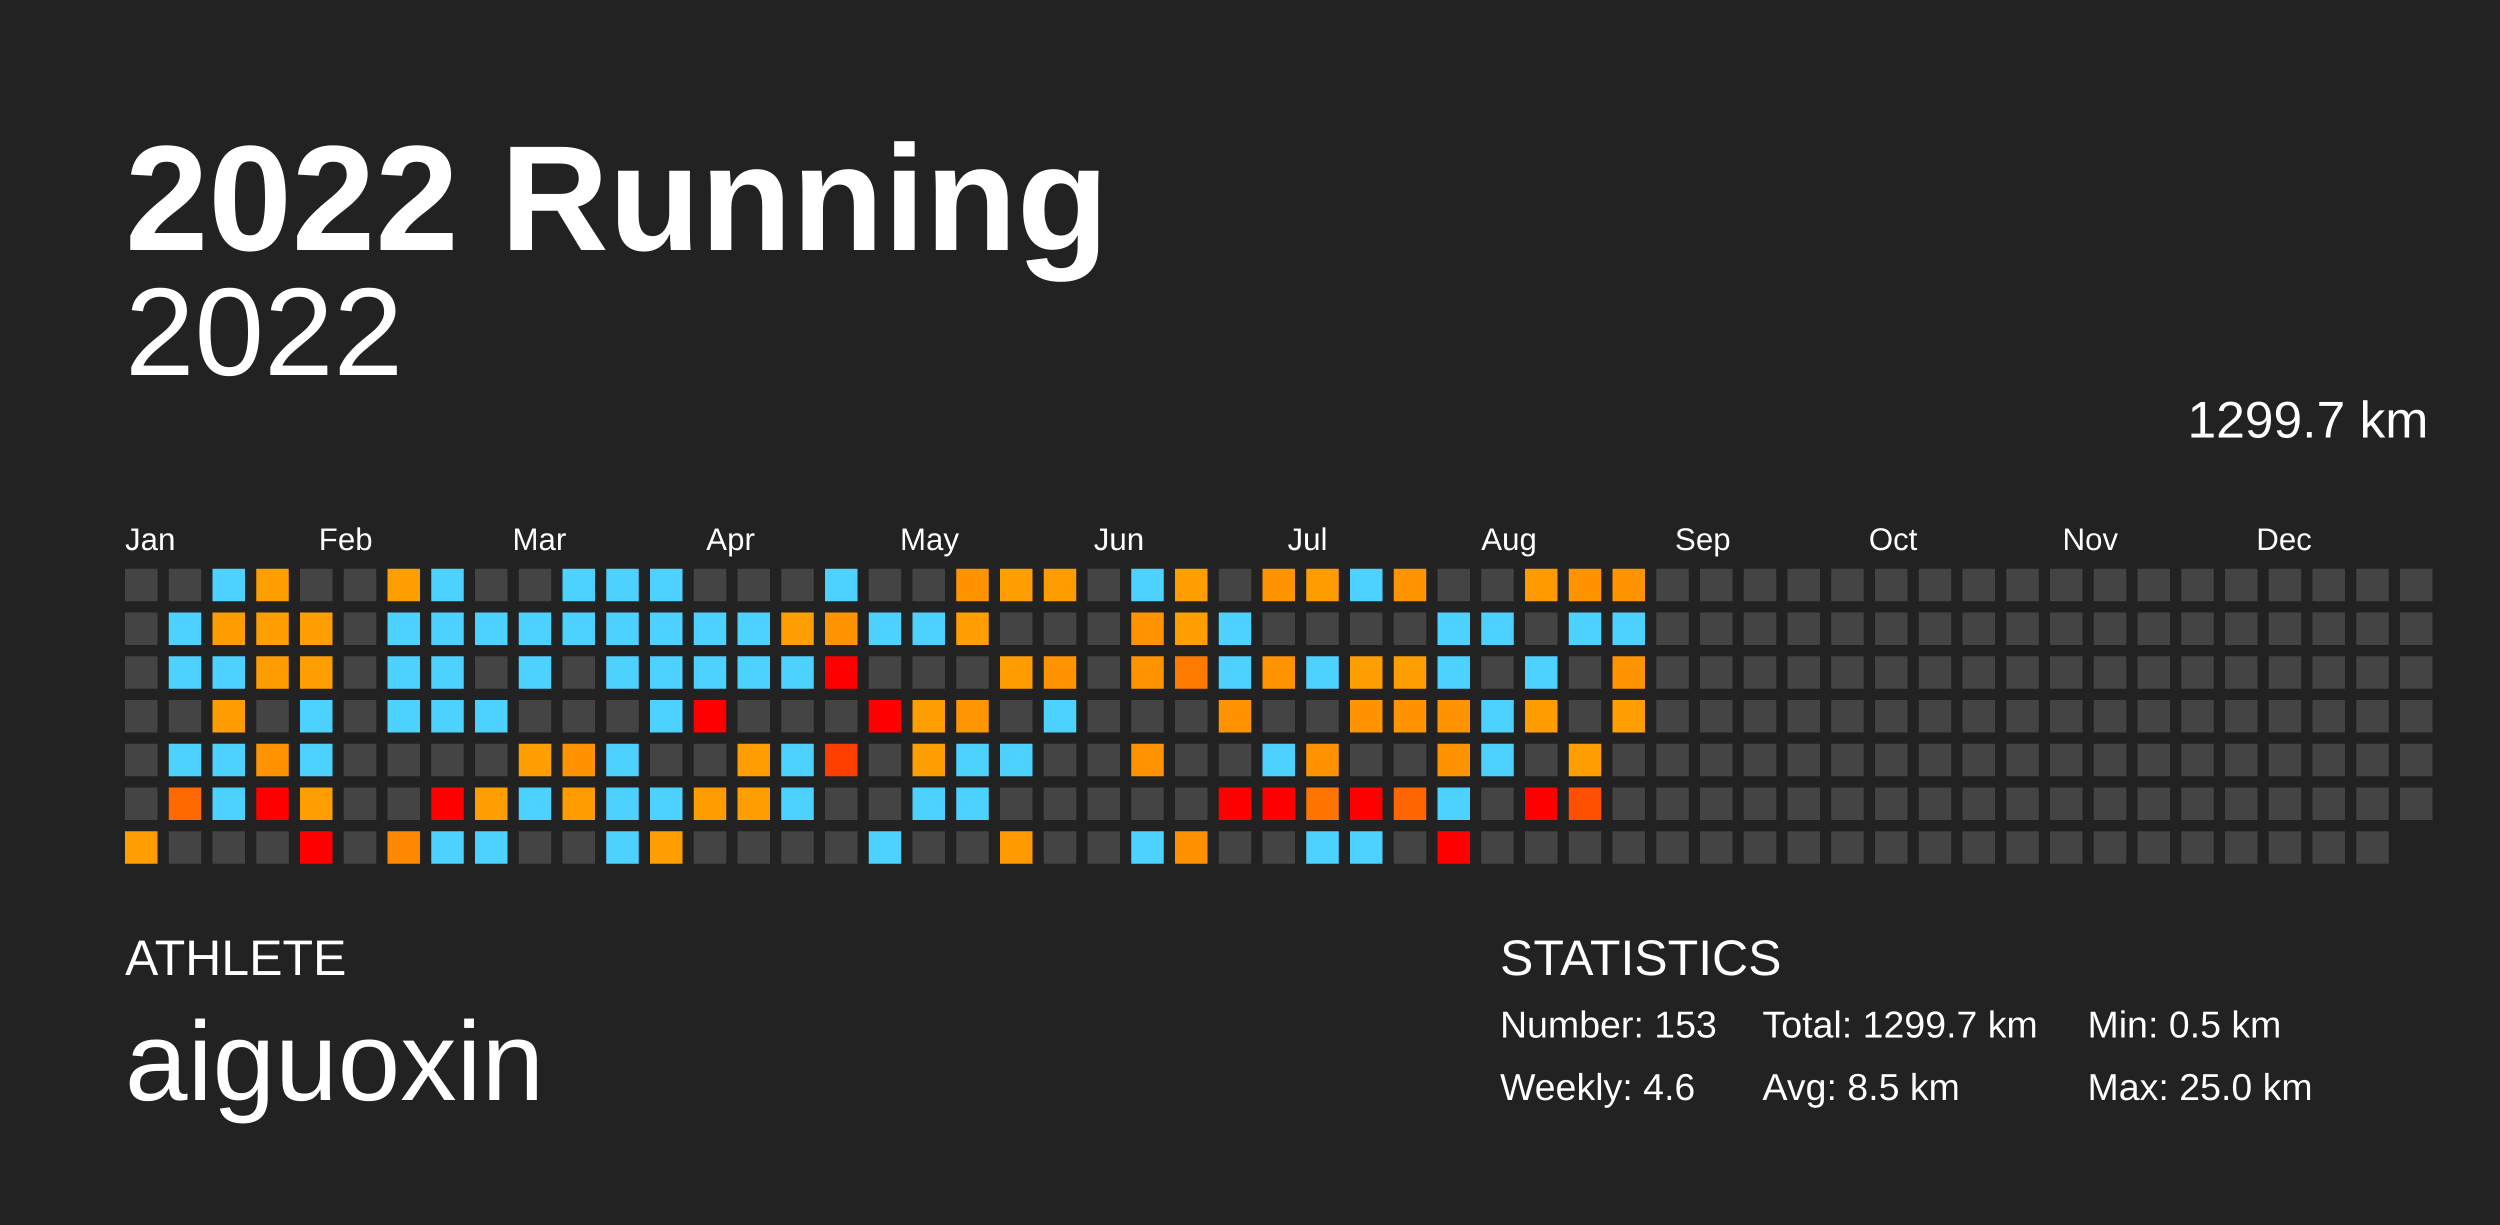
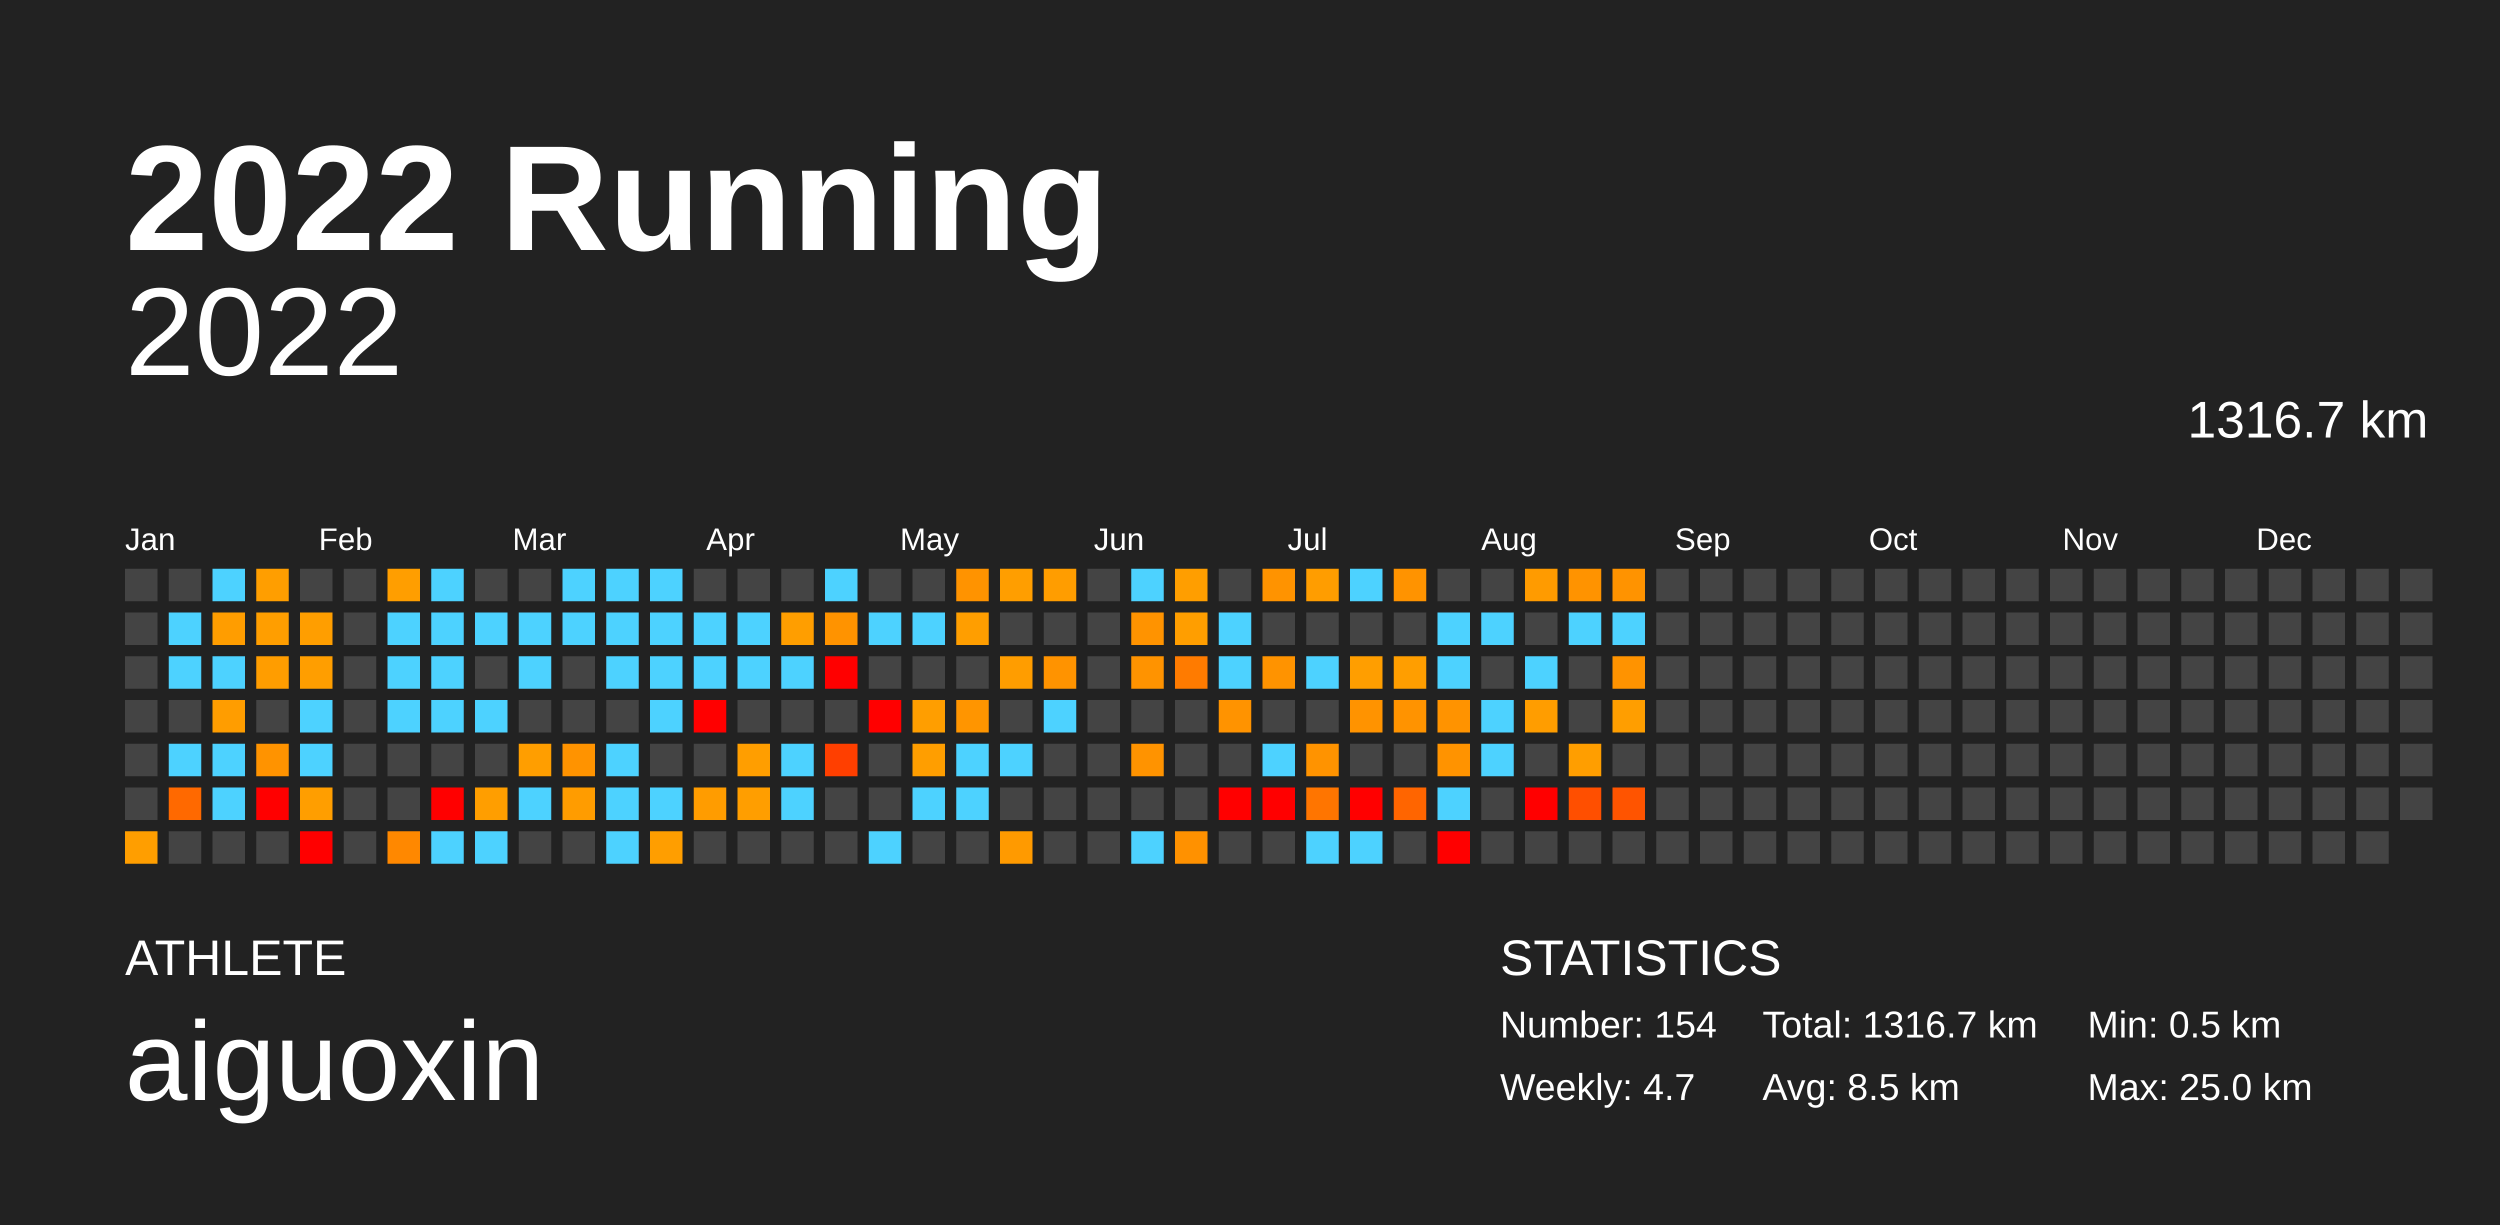
<svg xmlns="http://www.w3.org/2000/svg" baseProfile="full" height="98mm" version="1.1" viewBox="0,0,200,98" width="200mm">
  <defs />
  <rect fill="#222222" height="98" width="200" x="0" y="0" />
  <text fill="#FFFFFF" style="font-size:12px; font-family:Arial; font-weight:bold;" x="10" y="20">2022 Running</text>
  <text fill="#FFFFFF" style="font-size:4px; font-family:Arial" x="10" y="78">ATHLETE</text>
  <text fill="#FFFFFF" style="font-size:9px; font-family:Arial" x="10" y="88">aiguoxin</text>
  <text fill="#FFFFFF" style="font-size:4px; font-family:Arial" x="120" y="78">STATISTICS</text>
-   <text fill="#FFFFFF" style="font-size:3px; font-family:Arial" x="120" y="83">Number: 153</text>
-   <text fill="#FFFFFF" style="font-size:3px; font-family:Arial" x="120" y="88">Weekly: 4.6</text>
-   <text fill="#FFFFFF" style="font-size:3px; font-family:Arial" x="141" y="83">Total: 1299.7 km</text>
+   <text fill="#FFFFFF" style="font-size:3px; font-family:Arial" x="120" y="83">Number: 154</text>
+   <text fill="#FFFFFF" style="font-size:3px; font-family:Arial" x="120" y="88">Weekly: 4.7</text>
+   <text fill="#FFFFFF" style="font-size:3px; font-family:Arial" x="141" y="83">Total: 1316.7 km</text>
  <text fill="#FFFFFF" style="font-size:3px; font-family:Arial" x="141" y="88">Avg: 8.5 km</text>
  <text fill="#FFFFFF" style="font-size:3px; font-family:Arial" x="167" y="83">Min: 0.5 km</text>
  <text fill="#FFFFFF" style="font-size:3px; font-family:Arial" x="167" y="88">Max: 25.0 km</text>
  <text alignment-baseline="hanging" fill="#FFFFFF" style="font-size:10.0px; font-family:Arial;" x="10" y="30">2022</text>
-   <text alignment-baseline="hanging" fill="#FFFFFF" style="font-size:4.125px; font-family:Arial;" x="175" y="35">1299.7 km</text>
+   <text alignment-baseline="hanging" fill="#FFFFFF" style="font-size:4.125px; font-family:Arial;" x="175" y="35">1316.7 km</text>
  <text fill="#FFFFFF" style="font-size:2.5px; font-family:Arial" x="10.0" y="44">Jan</text>
  <text fill="#FFFFFF" style="font-size:2.5px; font-family:Arial" x="25.5" y="44">Feb</text>
  <text fill="#FFFFFF" style="font-size:2.5px; font-family:Arial" x="41.0" y="44">Mar</text>
  <text fill="#FFFFFF" style="font-size:2.5px; font-family:Arial" x="56.5" y="44">Apr</text>
  <text fill="#FFFFFF" style="font-size:2.5px; font-family:Arial" x="72.0" y="44">May</text>
  <text fill="#FFFFFF" style="font-size:2.5px; font-family:Arial" x="87.5" y="44">Jun</text>
  <text fill="#FFFFFF" style="font-size:2.5px; font-family:Arial" x="103.0" y="44">Jul</text>
  <text fill="#FFFFFF" style="font-size:2.5px; font-family:Arial" x="118.5" y="44">Aug</text>
  <text fill="#FFFFFF" style="font-size:2.5px; font-family:Arial" x="134.0" y="44">Sep</text>
  <text fill="#FFFFFF" style="font-size:2.5px; font-family:Arial" x="149.5" y="44">Oct</text>
  <text fill="#FFFFFF" style="font-size:2.5px; font-family:Arial" x="165.0" y="44">Nov</text>
  <text fill="#FFFFFF" style="font-size:2.5px; font-family:Arial" x="180.5" y="44">Dec</text>
  <rect fill="#444444" height="2.6" width="2.6" x="10.0" y="45.5" />
  <rect fill="#444444" height="2.6" width="2.6" x="10.0" y="49.0" />
  <rect fill="#444444" height="2.6" width="2.6" x="10.0" y="52.5" />
  <rect fill="#444444" height="2.6" width="2.6" x="10.0" y="56.0" />
  <rect fill="#444444" height="2.6" width="2.6" x="10.0" y="59.5" />
  <rect fill="#444444" height="2.6" width="2.6" x="10.0" y="63.0" />
  <rect fill="#ff9e00" height="2.6" width="2.6" x="10.0" y="66.5" />
  <rect fill="#444444" height="2.6" width="2.6" x="13.5" y="45.5" />
  <rect fill="#4dd2ff" height="2.6" width="2.6" x="13.5" y="49.0" />
  <rect fill="#4dd2ff" height="2.6" width="2.6" x="13.5" y="52.5" />
  <rect fill="#444444" height="2.6" width="2.6" x="13.5" y="56.0" />
  <rect fill="#4dd2ff" height="2.6" width="2.6" x="13.5" y="59.5" />
  <rect fill="#ff6900" height="2.6" width="2.6" x="13.5" y="63.0" />
  <rect fill="#444444" height="2.6" width="2.6" x="13.5" y="66.5" />
  <rect fill="#4dd2ff" height="2.6" width="2.6" x="17.0" y="45.5" />
  <rect fill="#ff9d00" height="2.6" width="2.6" x="17.0" y="49.0" />
  <rect fill="#4dd2ff" height="2.6" width="2.6" x="17.0" y="52.5" />
  <rect fill="#ff9d00" height="2.6" width="2.6" x="17.0" y="56.0" />
  <rect fill="#4dd2ff" height="2.6" width="2.6" x="17.0" y="59.5" />
  <rect fill="#4dd2ff" height="2.6" width="2.6" x="17.0" y="63.0" />
  <rect fill="#444444" height="2.6" width="2.6" x="17.0" y="66.5" />
  <rect fill="#ff9e00" height="2.6" width="2.6" x="20.5" y="45.5" />
  <rect fill="#ff9e00" height="2.6" width="2.6" x="20.5" y="49.0" />
  <rect fill="#ff9d00" height="2.6" width="2.6" x="20.5" y="52.5" />
  <rect fill="#444444" height="2.6" width="2.6" x="20.5" y="56.0" />
  <rect fill="#ff9300" height="2.6" width="2.6" x="20.5" y="59.5" />
  <rect fill="red" height="2.6" width="2.6" x="20.5" y="63.0" />
  <rect fill="#444444" height="2.6" width="2.6" x="20.5" y="66.5" />
  <rect fill="#444444" height="2.6" width="2.6" x="24.0" y="45.5" />
  <rect fill="#ff9e00" height="2.6" width="2.6" x="24.0" y="49.0" />
  <rect fill="#ff9e00" height="2.6" width="2.6" x="24.0" y="52.5" />
  <rect fill="#4dd2ff" height="2.6" width="2.6" x="24.0" y="56.0" />
  <rect fill="#4dd2ff" height="2.6" width="2.6" x="24.0" y="59.5" />
  <rect fill="#ff9e00" height="2.6" width="2.6" x="24.0" y="63.0" />
  <rect fill="red" height="2.6" width="2.6" x="24.0" y="66.5" />
  <rect fill="#444444" height="2.6" width="2.6" x="27.5" y="45.5" />
  <rect fill="#444444" height="2.6" width="2.6" x="27.5" y="49.0" />
  <rect fill="#444444" height="2.6" width="2.6" x="27.5" y="52.5" />
  <rect fill="#444444" height="2.6" width="2.6" x="27.5" y="56.0" />
  <rect fill="#444444" height="2.6" width="2.6" x="27.5" y="59.5" />
  <rect fill="#444444" height="2.6" width="2.6" x="27.5" y="63.0" />
  <rect fill="#444444" height="2.6" width="2.6" x="27.5" y="66.5" />
  <rect fill="#ff9e00" height="2.6" width="2.6" x="31.0" y="45.5" />
  <rect fill="#4dd2ff" height="2.6" width="2.6" x="31.0" y="49.0" />
  <rect fill="#4dd2ff" height="2.6" width="2.6" x="31.0" y="52.5" />
  <rect fill="#4dd2ff" height="2.6" width="2.6" x="31.0" y="56.0" />
  <rect fill="#444444" height="2.6" width="2.6" x="31.0" y="59.5" />
  <rect fill="#444444" height="2.6" width="2.6" x="31.0" y="63.0" />
  <rect fill="#ff8800" height="2.6" width="2.6" x="31.0" y="66.5" />
  <rect fill="#4dd2ff" height="2.6" width="2.6" x="34.5" y="45.5" />
  <rect fill="#4dd2ff" height="2.6" width="2.6" x="34.5" y="49.0" />
  <rect fill="#4dd2ff" height="2.6" width="2.6" x="34.5" y="52.5" />
  <rect fill="#4dd2ff" height="2.6" width="2.6" x="34.5" y="56.0" />
  <rect fill="#444444" height="2.6" width="2.6" x="34.5" y="59.5" />
  <rect fill="red" height="2.6" width="2.6" x="34.5" y="63.0" />
  <rect fill="#4dd2ff" height="2.6" width="2.6" x="34.5" y="66.5" />
  <rect fill="#444444" height="2.6" width="2.6" x="38.0" y="45.5" />
  <rect fill="#4dd2ff" height="2.6" width="2.6" x="38.0" y="49.0" />
  <rect fill="#444444" height="2.6" width="2.6" x="38.0" y="52.5" />
  <rect fill="#4dd2ff" height="2.6" width="2.6" x="38.0" y="56.0" />
  <rect fill="#444444" height="2.6" width="2.6" x="38.0" y="59.5" />
  <rect fill="#ff9e00" height="2.6" width="2.6" x="38.0" y="63.0" />
  <rect fill="#4dd2ff" height="2.6" width="2.6" x="38.0" y="66.5" />
  <rect fill="#444444" height="2.6" width="2.6" x="41.5" y="45.5" />
  <rect fill="#4dd2ff" height="2.6" width="2.6" x="41.5" y="49.0" />
  <rect fill="#4dd2ff" height="2.6" width="2.6" x="41.5" y="52.5" />
  <rect fill="#444444" height="2.6" width="2.6" x="41.5" y="56.0" />
  <rect fill="#ff9e00" height="2.6" width="2.6" x="41.5" y="59.5" />
  <rect fill="#4dd2ff" height="2.6" width="2.6" x="41.5" y="63.0" />
  <rect fill="#444444" height="2.6" width="2.6" x="41.5" y="66.5" />
  <rect fill="#4dd2ff" height="2.6" width="2.6" x="45.0" y="45.5" />
  <rect fill="#4dd2ff" height="2.6" width="2.6" x="45.0" y="49.0" />
  <rect fill="#444444" height="2.6" width="2.6" x="45.0" y="52.5" />
  <rect fill="#444444" height="2.6" width="2.6" x="45.0" y="56.0" />
  <rect fill="#ff9300" height="2.6" width="2.6" x="45.0" y="59.5" />
  <rect fill="#ff9c00" height="2.6" width="2.6" x="45.0" y="63.0" />
  <rect fill="#444444" height="2.6" width="2.6" x="45.0" y="66.5" />
  <rect fill="#4dd2ff" height="2.6" width="2.6" x="48.5" y="45.5" />
  <rect fill="#4dd2ff" height="2.6" width="2.6" x="48.5" y="49.0" />
  <rect fill="#4dd2ff" height="2.6" width="2.6" x="48.5" y="52.5" />
  <rect fill="#444444" height="2.6" width="2.6" x="48.5" y="56.0" />
  <rect fill="#4dd2ff" height="2.6" width="2.6" x="48.5" y="59.5" />
  <rect fill="#4dd2ff" height="2.6" width="2.6" x="48.5" y="63.0" />
  <rect fill="#4dd2ff" height="2.6" width="2.6" x="48.5" y="66.5" />
  <rect fill="#4dd2ff" height="2.6" width="2.6" x="52.0" y="45.5" />
  <rect fill="#4dd2ff" height="2.6" width="2.6" x="52.0" y="49.0" />
  <rect fill="#4dd2ff" height="2.6" width="2.6" x="52.0" y="52.5" />
  <rect fill="#4dd2ff" height="2.6" width="2.6" x="52.0" y="56.0" />
  <rect fill="#444444" height="2.6" width="2.6" x="52.0" y="59.5" />
  <rect fill="#4dd2ff" height="2.6" width="2.6" x="52.0" y="63.0" />
  <rect fill="#ff9e00" height="2.6" width="2.6" x="52.0" y="66.5" />
  <rect fill="#444444" height="2.6" width="2.6" x="55.5" y="45.5" />
  <rect fill="#4dd2ff" height="2.6" width="2.6" x="55.5" y="49.0" />
  <rect fill="#4dd2ff" height="2.6" width="2.6" x="55.5" y="52.5" />
  <rect fill="red" height="2.6" width="2.6" x="55.5" y="56.0" />
  <rect fill="#444444" height="2.6" width="2.6" x="55.5" y="59.5" />
  <rect fill="#ff9c00" height="2.6" width="2.6" x="55.5" y="63.0" />
  <rect fill="#444444" height="2.6" width="2.6" x="55.5" y="66.5" />
  <rect fill="#444444" height="2.6" width="2.6" x="59.0" y="45.5" />
  <rect fill="#4dd2ff" height="2.6" width="2.6" x="59.0" y="49.0" />
  <rect fill="#4dd2ff" height="2.6" width="2.6" x="59.0" y="52.5" />
  <rect fill="#444444" height="2.6" width="2.6" x="59.0" y="56.0" />
  <rect fill="#ff9e00" height="2.6" width="2.6" x="59.0" y="59.5" />
  <rect fill="#ff9e00" height="2.6" width="2.6" x="59.0" y="63.0" />
  <rect fill="#444444" height="2.6" width="2.6" x="59.0" y="66.5" />
  <rect fill="#444444" height="2.6" width="2.6" x="62.5" y="45.5" />
  <rect fill="#ff9e00" height="2.6" width="2.6" x="62.5" y="49.0" />
  <rect fill="#4dd2ff" height="2.6" width="2.6" x="62.5" y="52.5" />
  <rect fill="#444444" height="2.6" width="2.6" x="62.5" y="56.0" />
  <rect fill="#4dd2ff" height="2.6" width="2.6" x="62.5" y="59.5" />
  <rect fill="#4dd2ff" height="2.6" width="2.6" x="62.5" y="63.0" />
  <rect fill="#444444" height="2.6" width="2.6" x="62.5" y="66.5" />
  <rect fill="#4dd2ff" height="2.6" width="2.6" x="66.0" y="45.5" />
  <rect fill="#ff9300" height="2.6" width="2.6" x="66.0" y="49.0" />
  <rect fill="red" height="2.6" width="2.6" x="66.0" y="52.5" />
  <rect fill="#444444" height="2.6" width="2.6" x="66.0" y="56.0" />
  <rect fill="#ff3f00" height="2.6" width="2.6" x="66.0" y="59.5" />
  <rect fill="#444444" height="2.6" width="2.6" x="66.0" y="63.0" />
  <rect fill="#444444" height="2.6" width="2.6" x="66.0" y="66.5" />
  <rect fill="#444444" height="2.6" width="2.6" x="69.5" y="45.5" />
  <rect fill="#4dd2ff" height="2.6" width="2.6" x="69.5" y="49.0" />
  <rect fill="#444444" height="2.6" width="2.6" x="69.5" y="52.5" />
  <rect fill="red" height="2.6" width="2.6" x="69.5" y="56.0" />
  <rect fill="#444444" height="2.6" width="2.6" x="69.5" y="59.5" />
  <rect fill="#444444" height="2.6" width="2.6" x="69.5" y="63.0" />
  <rect fill="#4dd2ff" height="2.6" width="2.6" x="69.5" y="66.5" />
  <rect fill="#444444" height="2.6" width="2.6" x="73.0" y="45.5" />
  <rect fill="#4dd2ff" height="2.6" width="2.6" x="73.0" y="49.0" />
  <rect fill="#444444" height="2.6" width="2.6" x="73.0" y="52.5" />
  <rect fill="#ff9e00" height="2.6" width="2.6" x="73.0" y="56.0" />
  <rect fill="#ff9e00" height="2.6" width="2.6" x="73.0" y="59.5" />
  <rect fill="#4dd2ff" height="2.6" width="2.6" x="73.0" y="63.0" />
  <rect fill="#444444" height="2.6" width="2.6" x="73.0" y="66.5" />
  <rect fill="#ff9300" height="2.6" width="2.6" x="76.5" y="45.5" />
  <rect fill="#ff9e00" height="2.6" width="2.6" x="76.5" y="49.0" />
  <rect fill="#444444" height="2.6" width="2.6" x="76.5" y="52.5" />
  <rect fill="#ff9500" height="2.6" width="2.6" x="76.5" y="56.0" />
  <rect fill="#4dd2ff" height="2.6" width="2.6" x="76.5" y="59.5" />
  <rect fill="#4dd2ff" height="2.6" width="2.6" x="76.5" y="63.0" />
  <rect fill="#444444" height="2.6" width="2.6" x="76.5" y="66.5" />
  <rect fill="#ff9e00" height="2.6" width="2.6" x="80.0" y="45.5" />
  <rect fill="#444444" height="2.6" width="2.6" x="80.0" y="49.0" />
  <rect fill="#ff9d00" height="2.6" width="2.6" x="80.0" y="52.5" />
  <rect fill="#444444" height="2.6" width="2.6" x="80.0" y="56.0" />
  <rect fill="#4dd2ff" height="2.6" width="2.6" x="80.0" y="59.5" />
  <rect fill="#444444" height="2.6" width="2.6" x="80.0" y="63.0" />
  <rect fill="#ff9a00" height="2.6" width="2.6" x="80.0" y="66.5" />
  <rect fill="#ff9d00" height="2.6" width="2.6" x="83.5" y="45.5" />
  <rect fill="#444444" height="2.6" width="2.6" x="83.5" y="49.0" />
  <rect fill="#ff9300" height="2.6" width="2.6" x="83.5" y="52.5" />
  <rect fill="#4dd2ff" height="2.6" width="2.6" x="83.5" y="56.0" />
  <rect fill="#444444" height="2.6" width="2.6" x="83.5" y="59.5" />
  <rect fill="#444444" height="2.6" width="2.6" x="83.5" y="63.0" />
  <rect fill="#444444" height="2.6" width="2.6" x="83.5" y="66.5" />
  <rect fill="#444444" height="2.6" width="2.6" x="87.0" y="45.5" />
  <rect fill="#444444" height="2.6" width="2.6" x="87.0" y="49.0" />
  <rect fill="#444444" height="2.6" width="2.6" x="87.0" y="52.5" />
  <rect fill="#444444" height="2.6" width="2.6" x="87.0" y="56.0" />
  <rect fill="#444444" height="2.6" width="2.6" x="87.0" y="59.5" />
  <rect fill="#444444" height="2.6" width="2.6" x="87.0" y="63.0" />
  <rect fill="#444444" height="2.6" width="2.6" x="87.0" y="66.5" />
  <rect fill="#4dd2ff" height="2.6" width="2.6" x="90.5" y="45.5" />
  <rect fill="#ff9300" height="2.6" width="2.6" x="90.5" y="49.0" />
  <rect fill="#ff9300" height="2.6" width="2.6" x="90.5" y="52.5" />
  <rect fill="#444444" height="2.6" width="2.6" x="90.5" y="56.0" />
  <rect fill="#ff9300" height="2.6" width="2.6" x="90.5" y="59.5" />
  <rect fill="#444444" height="2.6" width="2.6" x="90.5" y="63.0" />
  <rect fill="#4dd2ff" height="2.6" width="2.6" x="90.5" y="66.5" />
  <rect fill="#ff9e00" height="2.6" width="2.6" x="94.0" y="45.5" />
  <rect fill="#ff9e00" height="2.6" width="2.6" x="94.0" y="49.0" />
  <rect fill="#ff7b00" height="2.6" width="2.6" x="94.0" y="52.5" />
  <rect fill="#444444" height="2.6" width="2.6" x="94.0" y="56.0" />
  <rect fill="#444444" height="2.6" width="2.6" x="94.0" y="59.5" />
  <rect fill="#444444" height="2.6" width="2.6" x="94.0" y="63.0" />
  <rect fill="#ff9100" height="2.6" width="2.6" x="94.0" y="66.5" />
  <rect fill="#444444" height="2.6" width="2.6" x="97.5" y="45.5" />
  <rect fill="#4dd2ff" height="2.6" width="2.6" x="97.5" y="49.0" />
  <rect fill="#4dd2ff" height="2.6" width="2.6" x="97.5" y="52.5" />
  <rect fill="#ff9300" height="2.6" width="2.6" x="97.5" y="56.0" />
  <rect fill="#444444" height="2.6" width="2.6" x="97.5" y="59.5" />
  <rect fill="red" height="2.6" width="2.6" x="97.5" y="63.0" />
  <rect fill="#444444" height="2.6" width="2.6" x="97.5" y="66.5" />
  <rect fill="#ff9300" height="2.6" width="2.6" x="101.0" y="45.5" />
  <rect fill="#444444" height="2.6" width="2.6" x="101.0" y="49.0" />
  <rect fill="#ff9300" height="2.6" width="2.6" x="101.0" y="52.5" />
  <rect fill="#444444" height="2.6" width="2.6" x="101.0" y="56.0" />
  <rect fill="#4dd2ff" height="2.6" width="2.6" x="101.0" y="59.5" />
  <rect fill="red" height="2.6" width="2.6" x="101.0" y="63.0" />
  <rect fill="#444444" height="2.6" width="2.6" x="101.0" y="66.5" />
  <rect fill="#ff9d00" height="2.6" width="2.6" x="104.5" y="45.5" />
  <rect fill="#444444" height="2.6" width="2.6" x="104.5" y="49.0" />
  <rect fill="#4dd2ff" height="2.6" width="2.6" x="104.5" y="52.5" />
  <rect fill="#444444" height="2.6" width="2.6" x="104.5" y="56.0" />
  <rect fill="#ff9300" height="2.6" width="2.6" x="104.5" y="59.5" />
  <rect fill="#ff7500" height="2.6" width="2.6" x="104.5" y="63.0" />
  <rect fill="#4dd2ff" height="2.6" width="2.6" x="104.5" y="66.5" />
  <rect fill="#4dd2ff" height="2.6" width="2.6" x="108.0" y="45.5" />
  <rect fill="#444444" height="2.6" width="2.6" x="108.0" y="49.0" />
  <rect fill="#ff9e00" height="2.6" width="2.6" x="108.0" y="52.5" />
  <rect fill="#ff9300" height="2.6" width="2.6" x="108.0" y="56.0" />
  <rect fill="#444444" height="2.6" width="2.6" x="108.0" y="59.5" />
  <rect fill="red" height="2.6" width="2.6" x="108.0" y="63.0" />
  <rect fill="#4dd2ff" height="2.6" width="2.6" x="108.0" y="66.5" />
  <rect fill="#ff9300" height="2.6" width="2.6" x="111.5" y="45.5" />
  <rect fill="#444444" height="2.6" width="2.6" x="111.5" y="49.0" />
  <rect fill="#ff9e00" height="2.6" width="2.6" x="111.5" y="52.5" />
  <rect fill="#ff9300" height="2.6" width="2.6" x="111.5" y="56.0" />
  <rect fill="#444444" height="2.6" width="2.6" x="111.5" y="59.5" />
  <rect fill="#ff6500" height="2.6" width="2.6" x="111.5" y="63.0" />
  <rect fill="#444444" height="2.6" width="2.6" x="111.5" y="66.5" />
  <rect fill="#444444" height="2.6" width="2.6" x="115.0" y="45.5" />
  <rect fill="#4dd2ff" height="2.6" width="2.6" x="115.0" y="49.0" />
  <rect fill="#4dd2ff" height="2.6" width="2.6" x="115.0" y="52.5" />
  <rect fill="#ff9300" height="2.6" width="2.6" x="115.0" y="56.0" />
  <rect fill="#ff9300" height="2.6" width="2.6" x="115.0" y="59.5" />
  <rect fill="#4dd2ff" height="2.6" width="2.6" x="115.0" y="63.0" />
  <rect fill="red" height="2.6" width="2.6" x="115.0" y="66.5" />
  <rect fill="#444444" height="2.6" width="2.6" x="118.5" y="45.5" />
  <rect fill="#4dd2ff" height="2.6" width="2.6" x="118.5" y="49.0" />
  <rect fill="#444444" height="2.6" width="2.6" x="118.5" y="52.5" />
  <rect fill="#4dd2ff" height="2.6" width="2.6" x="118.5" y="56.0" />
  <rect fill="#4dd2ff" height="2.6" width="2.6" x="118.5" y="59.5" />
  <rect fill="#444444" height="2.6" width="2.6" x="118.5" y="63.0" />
  <rect fill="#444444" height="2.6" width="2.6" x="118.5" y="66.5" />
  <rect fill="#ff9b00" height="2.6" width="2.6" x="122.0" y="45.5" />
  <rect fill="#444444" height="2.6" width="2.6" x="122.0" y="49.0" />
  <rect fill="#4dd2ff" height="2.6" width="2.6" x="122.0" y="52.5" />
  <rect fill="#ff9d00" height="2.6" width="2.6" x="122.0" y="56.0" />
  <rect fill="#444444" height="2.6" width="2.6" x="122.0" y="59.5" />
  <rect fill="red" height="2.6" width="2.6" x="122.0" y="63.0" />
  <rect fill="#444444" height="2.6" width="2.6" x="122.0" y="66.5" />
  <rect fill="#ff9300" height="2.6" width="2.6" x="125.5" y="45.5" />
  <rect fill="#4dd2ff" height="2.6" width="2.6" x="125.5" y="49.0" />
  <rect fill="#444444" height="2.6" width="2.6" x="125.5" y="52.5" />
  <rect fill="#444444" height="2.6" width="2.6" x="125.5" y="56.0" />
  <rect fill="#ff9e00" height="2.6" width="2.6" x="125.5" y="59.5" />
  <rect fill="#ff4f00" height="2.6" width="2.6" x="125.5" y="63.0" />
  <rect fill="#444444" height="2.6" width="2.6" x="125.5" y="66.5" />
  <rect fill="#ff9300" height="2.6" width="2.6" x="129.0" y="45.5" />
  <rect fill="#4dd2ff" height="2.6" width="2.6" x="129.0" y="49.0" />
  <rect fill="#ff9300" height="2.6" width="2.6" x="129.0" y="52.5" />
  <rect fill="#ff9e00" height="2.6" width="2.6" x="129.0" y="56.0" />
  <rect fill="#444444" height="2.6" width="2.6" x="129.0" y="59.5" />
-   <rect fill="#444444" height="2.6" width="2.6" x="129.0" y="63.0" />
+   <rect fill="#ff5400" height="2.6" width="2.6" x="129.0" y="63.0" />
  <rect fill="#444444" height="2.6" width="2.6" x="129.0" y="66.5" />
  <rect fill="#444444" height="2.6" width="2.6" x="132.5" y="45.5" />
  <rect fill="#444444" height="2.6" width="2.6" x="132.5" y="49.0" />
  <rect fill="#444444" height="2.6" width="2.6" x="132.5" y="52.5" />
  <rect fill="#444444" height="2.6" width="2.6" x="132.5" y="56.0" />
  <rect fill="#444444" height="2.6" width="2.6" x="132.5" y="59.5" />
  <rect fill="#444444" height="2.6" width="2.6" x="132.5" y="63.0" />
  <rect fill="#444444" height="2.6" width="2.6" x="132.5" y="66.5" />
  <rect fill="#444444" height="2.6" width="2.6" x="136.0" y="45.5" />
  <rect fill="#444444" height="2.6" width="2.6" x="136.0" y="49.0" />
  <rect fill="#444444" height="2.6" width="2.6" x="136.0" y="52.5" />
  <rect fill="#444444" height="2.6" width="2.6" x="136.0" y="56.0" />
  <rect fill="#444444" height="2.6" width="2.6" x="136.0" y="59.5" />
  <rect fill="#444444" height="2.6" width="2.6" x="136.0" y="63.0" />
  <rect fill="#444444" height="2.6" width="2.6" x="136.0" y="66.5" />
  <rect fill="#444444" height="2.6" width="2.6" x="139.5" y="45.5" />
  <rect fill="#444444" height="2.6" width="2.6" x="139.5" y="49.0" />
  <rect fill="#444444" height="2.6" width="2.6" x="139.5" y="52.5" />
  <rect fill="#444444" height="2.6" width="2.6" x="139.5" y="56.0" />
  <rect fill="#444444" height="2.6" width="2.6" x="139.5" y="59.5" />
  <rect fill="#444444" height="2.6" width="2.6" x="139.5" y="63.0" />
  <rect fill="#444444" height="2.6" width="2.6" x="139.5" y="66.5" />
  <rect fill="#444444" height="2.6" width="2.6" x="143.0" y="45.5" />
  <rect fill="#444444" height="2.6" width="2.6" x="143.0" y="49.0" />
  <rect fill="#444444" height="2.6" width="2.6" x="143.0" y="52.5" />
  <rect fill="#444444" height="2.6" width="2.6" x="143.0" y="56.0" />
  <rect fill="#444444" height="2.6" width="2.6" x="143.0" y="59.5" />
  <rect fill="#444444" height="2.6" width="2.6" x="143.0" y="63.0" />
  <rect fill="#444444" height="2.6" width="2.6" x="143.0" y="66.5" />
  <rect fill="#444444" height="2.6" width="2.6" x="146.5" y="45.5" />
  <rect fill="#444444" height="2.6" width="2.6" x="146.5" y="49.0" />
  <rect fill="#444444" height="2.6" width="2.6" x="146.5" y="52.5" />
  <rect fill="#444444" height="2.6" width="2.6" x="146.5" y="56.0" />
  <rect fill="#444444" height="2.6" width="2.6" x="146.5" y="59.5" />
  <rect fill="#444444" height="2.6" width="2.6" x="146.5" y="63.0" />
  <rect fill="#444444" height="2.6" width="2.6" x="146.5" y="66.5" />
  <rect fill="#444444" height="2.6" width="2.6" x="150.0" y="45.5" />
  <rect fill="#444444" height="2.6" width="2.6" x="150.0" y="49.0" />
  <rect fill="#444444" height="2.6" width="2.6" x="150.0" y="52.5" />
  <rect fill="#444444" height="2.6" width="2.6" x="150.0" y="56.0" />
  <rect fill="#444444" height="2.6" width="2.6" x="150.0" y="59.5" />
  <rect fill="#444444" height="2.6" width="2.6" x="150.0" y="63.0" />
  <rect fill="#444444" height="2.6" width="2.6" x="150.0" y="66.5" />
  <rect fill="#444444" height="2.6" width="2.6" x="153.5" y="45.5" />
  <rect fill="#444444" height="2.6" width="2.6" x="153.5" y="49.0" />
  <rect fill="#444444" height="2.6" width="2.6" x="153.5" y="52.5" />
  <rect fill="#444444" height="2.6" width="2.6" x="153.5" y="56.0" />
  <rect fill="#444444" height="2.6" width="2.6" x="153.5" y="59.5" />
  <rect fill="#444444" height="2.6" width="2.6" x="153.5" y="63.0" />
  <rect fill="#444444" height="2.6" width="2.6" x="153.5" y="66.5" />
  <rect fill="#444444" height="2.6" width="2.6" x="157.0" y="45.5" />
  <rect fill="#444444" height="2.6" width="2.6" x="157.0" y="49.0" />
  <rect fill="#444444" height="2.6" width="2.6" x="157.0" y="52.5" />
  <rect fill="#444444" height="2.6" width="2.6" x="157.0" y="56.0" />
  <rect fill="#444444" height="2.6" width="2.6" x="157.0" y="59.5" />
  <rect fill="#444444" height="2.6" width="2.6" x="157.0" y="63.0" />
  <rect fill="#444444" height="2.6" width="2.6" x="157.0" y="66.5" />
  <rect fill="#444444" height="2.6" width="2.6" x="160.5" y="45.5" />
  <rect fill="#444444" height="2.6" width="2.6" x="160.5" y="49.0" />
  <rect fill="#444444" height="2.6" width="2.6" x="160.5" y="52.5" />
  <rect fill="#444444" height="2.6" width="2.6" x="160.5" y="56.0" />
  <rect fill="#444444" height="2.6" width="2.6" x="160.5" y="59.5" />
  <rect fill="#444444" height="2.6" width="2.6" x="160.5" y="63.0" />
  <rect fill="#444444" height="2.6" width="2.6" x="160.5" y="66.5" />
  <rect fill="#444444" height="2.6" width="2.6" x="164.0" y="45.5" />
  <rect fill="#444444" height="2.6" width="2.6" x="164.0" y="49.0" />
  <rect fill="#444444" height="2.6" width="2.6" x="164.0" y="52.5" />
  <rect fill="#444444" height="2.6" width="2.6" x="164.0" y="56.0" />
  <rect fill="#444444" height="2.6" width="2.6" x="164.0" y="59.5" />
  <rect fill="#444444" height="2.6" width="2.6" x="164.0" y="63.0" />
  <rect fill="#444444" height="2.6" width="2.6" x="164.0" y="66.5" />
  <rect fill="#444444" height="2.6" width="2.6" x="167.5" y="45.5" />
  <rect fill="#444444" height="2.6" width="2.6" x="167.5" y="49.0" />
  <rect fill="#444444" height="2.6" width="2.6" x="167.5" y="52.5" />
  <rect fill="#444444" height="2.6" width="2.6" x="167.5" y="56.0" />
  <rect fill="#444444" height="2.6" width="2.6" x="167.5" y="59.5" />
  <rect fill="#444444" height="2.6" width="2.6" x="167.5" y="63.0" />
  <rect fill="#444444" height="2.6" width="2.6" x="167.5" y="66.5" />
  <rect fill="#444444" height="2.6" width="2.6" x="171.0" y="45.5" />
  <rect fill="#444444" height="2.6" width="2.6" x="171.0" y="49.0" />
  <rect fill="#444444" height="2.6" width="2.6" x="171.0" y="52.5" />
  <rect fill="#444444" height="2.6" width="2.6" x="171.0" y="56.0" />
  <rect fill="#444444" height="2.6" width="2.6" x="171.0" y="59.5" />
  <rect fill="#444444" height="2.6" width="2.6" x="171.0" y="63.0" />
  <rect fill="#444444" height="2.6" width="2.6" x="171.0" y="66.5" />
  <rect fill="#444444" height="2.6" width="2.6" x="174.5" y="45.5" />
  <rect fill="#444444" height="2.6" width="2.6" x="174.5" y="49.0" />
  <rect fill="#444444" height="2.6" width="2.6" x="174.5" y="52.5" />
  <rect fill="#444444" height="2.6" width="2.6" x="174.5" y="56.0" />
  <rect fill="#444444" height="2.6" width="2.6" x="174.5" y="59.5" />
  <rect fill="#444444" height="2.6" width="2.6" x="174.5" y="63.0" />
  <rect fill="#444444" height="2.6" width="2.6" x="174.5" y="66.5" />
  <rect fill="#444444" height="2.6" width="2.6" x="178.0" y="45.5" />
  <rect fill="#444444" height="2.6" width="2.6" x="178.0" y="49.0" />
  <rect fill="#444444" height="2.6" width="2.6" x="178.0" y="52.5" />
  <rect fill="#444444" height="2.6" width="2.6" x="178.0" y="56.0" />
  <rect fill="#444444" height="2.6" width="2.6" x="178.0" y="59.5" />
  <rect fill="#444444" height="2.6" width="2.6" x="178.0" y="63.0" />
  <rect fill="#444444" height="2.6" width="2.6" x="178.0" y="66.5" />
  <rect fill="#444444" height="2.6" width="2.6" x="181.5" y="45.5" />
  <rect fill="#444444" height="2.6" width="2.6" x="181.5" y="49.0" />
  <rect fill="#444444" height="2.6" width="2.6" x="181.5" y="52.5" />
  <rect fill="#444444" height="2.6" width="2.6" x="181.5" y="56.0" />
  <rect fill="#444444" height="2.6" width="2.6" x="181.5" y="59.5" />
  <rect fill="#444444" height="2.6" width="2.6" x="181.5" y="63.0" />
  <rect fill="#444444" height="2.6" width="2.6" x="181.5" y="66.5" />
  <rect fill="#444444" height="2.6" width="2.6" x="185.0" y="45.5" />
  <rect fill="#444444" height="2.6" width="2.6" x="185.0" y="49.0" />
  <rect fill="#444444" height="2.6" width="2.6" x="185.0" y="52.5" />
  <rect fill="#444444" height="2.6" width="2.6" x="185.0" y="56.0" />
  <rect fill="#444444" height="2.6" width="2.6" x="185.0" y="59.5" />
  <rect fill="#444444" height="2.6" width="2.6" x="185.0" y="63.0" />
  <rect fill="#444444" height="2.6" width="2.6" x="185.0" y="66.5" />
  <rect fill="#444444" height="2.6" width="2.6" x="188.5" y="45.5" />
  <rect fill="#444444" height="2.6" width="2.6" x="188.5" y="49.0" />
  <rect fill="#444444" height="2.6" width="2.6" x="188.5" y="52.5" />
  <rect fill="#444444" height="2.6" width="2.6" x="188.5" y="56.0" />
  <rect fill="#444444" height="2.6" width="2.6" x="188.5" y="59.5" />
  <rect fill="#444444" height="2.6" width="2.6" x="188.5" y="63.0" />
  <rect fill="#444444" height="2.6" width="2.6" x="188.5" y="66.5" />
  <rect fill="#444444" height="2.6" width="2.6" x="192.0" y="45.5" />
  <rect fill="#444444" height="2.6" width="2.6" x="192.0" y="49.0" />
  <rect fill="#444444" height="2.6" width="2.6" x="192.0" y="52.5" />
  <rect fill="#444444" height="2.6" width="2.6" x="192.0" y="56.0" />
  <rect fill="#444444" height="2.6" width="2.6" x="192.0" y="59.5" />
  <rect fill="#444444" height="2.6" width="2.6" x="192.0" y="63.0" />
</svg>
